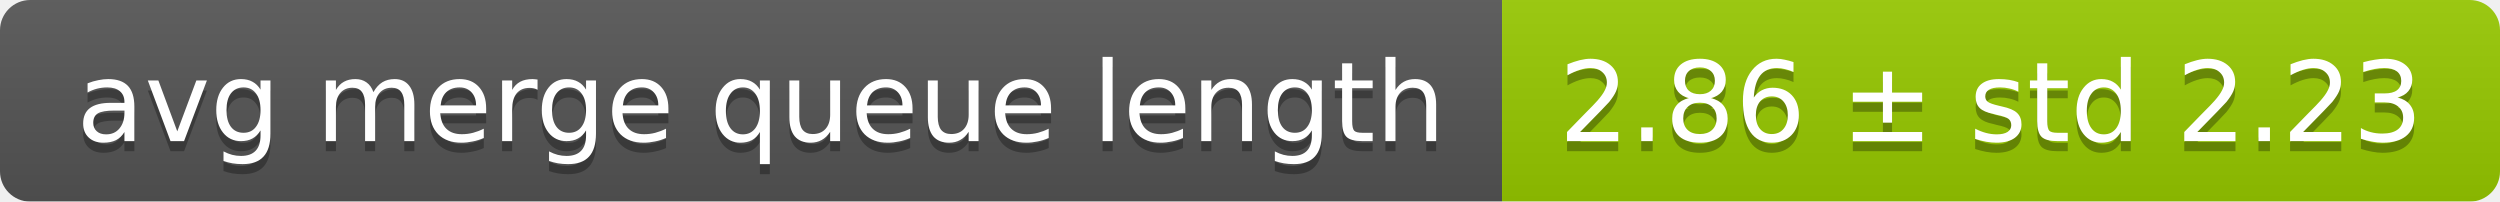
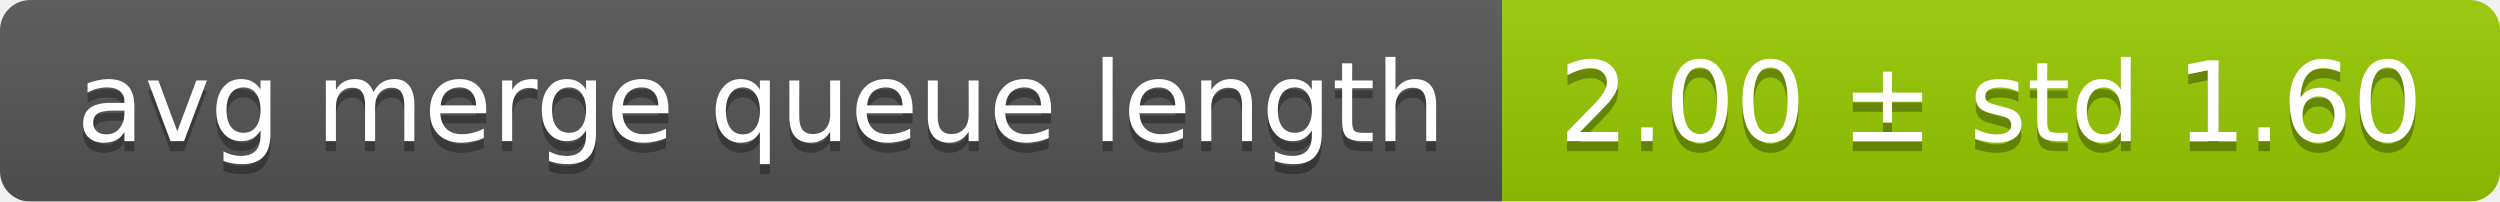
<svg xmlns="http://www.w3.org/2000/svg" width="248" height="20">
  <linearGradient id="smooth" x2="0" y2="100%">
    <stop offset="0" stop-color="#bbb" stop-opacity=".1" />
    <stop offset="1" stop-opacity=".1" />
  </linearGradient>
  <mask id="round">
    <rect width="248" height="20" rx="3" fill="#fff" />
  </mask>
  <g mask="url(#round)">
    <rect width="149" height="20" fill="#555" />
    <rect x="149" width="99" height="20" fill="#97ca00" />
    <rect width="248" height="20" fill="url(#smooth)" />
  </g>
  <g fill="#fff" text-anchor="middle" font-family="DejaVu Sans,Verdana,Geneva,sans-serif" font-size="11">
    <text x="75.5" y="15" fill="#010101" fill-opacity=".3">avg merge queue length</text>
    <text x="75.5" y="14">avg merge queue length</text>
-     <text x="197.5" y="15" fill="#010101" fill-opacity=".3">2.86 ± std 2.23</text>
-     <text x="197.5" y="14">2.86 ± std 2.23</text>
+     <text x="197.5" y="15" fill="#010101" fill-opacity=".3">2.00 ± std 1.60</text>
+     <text x="197.5" y="14">2.00 ± std 1.60</text>
  </g>
</svg>
